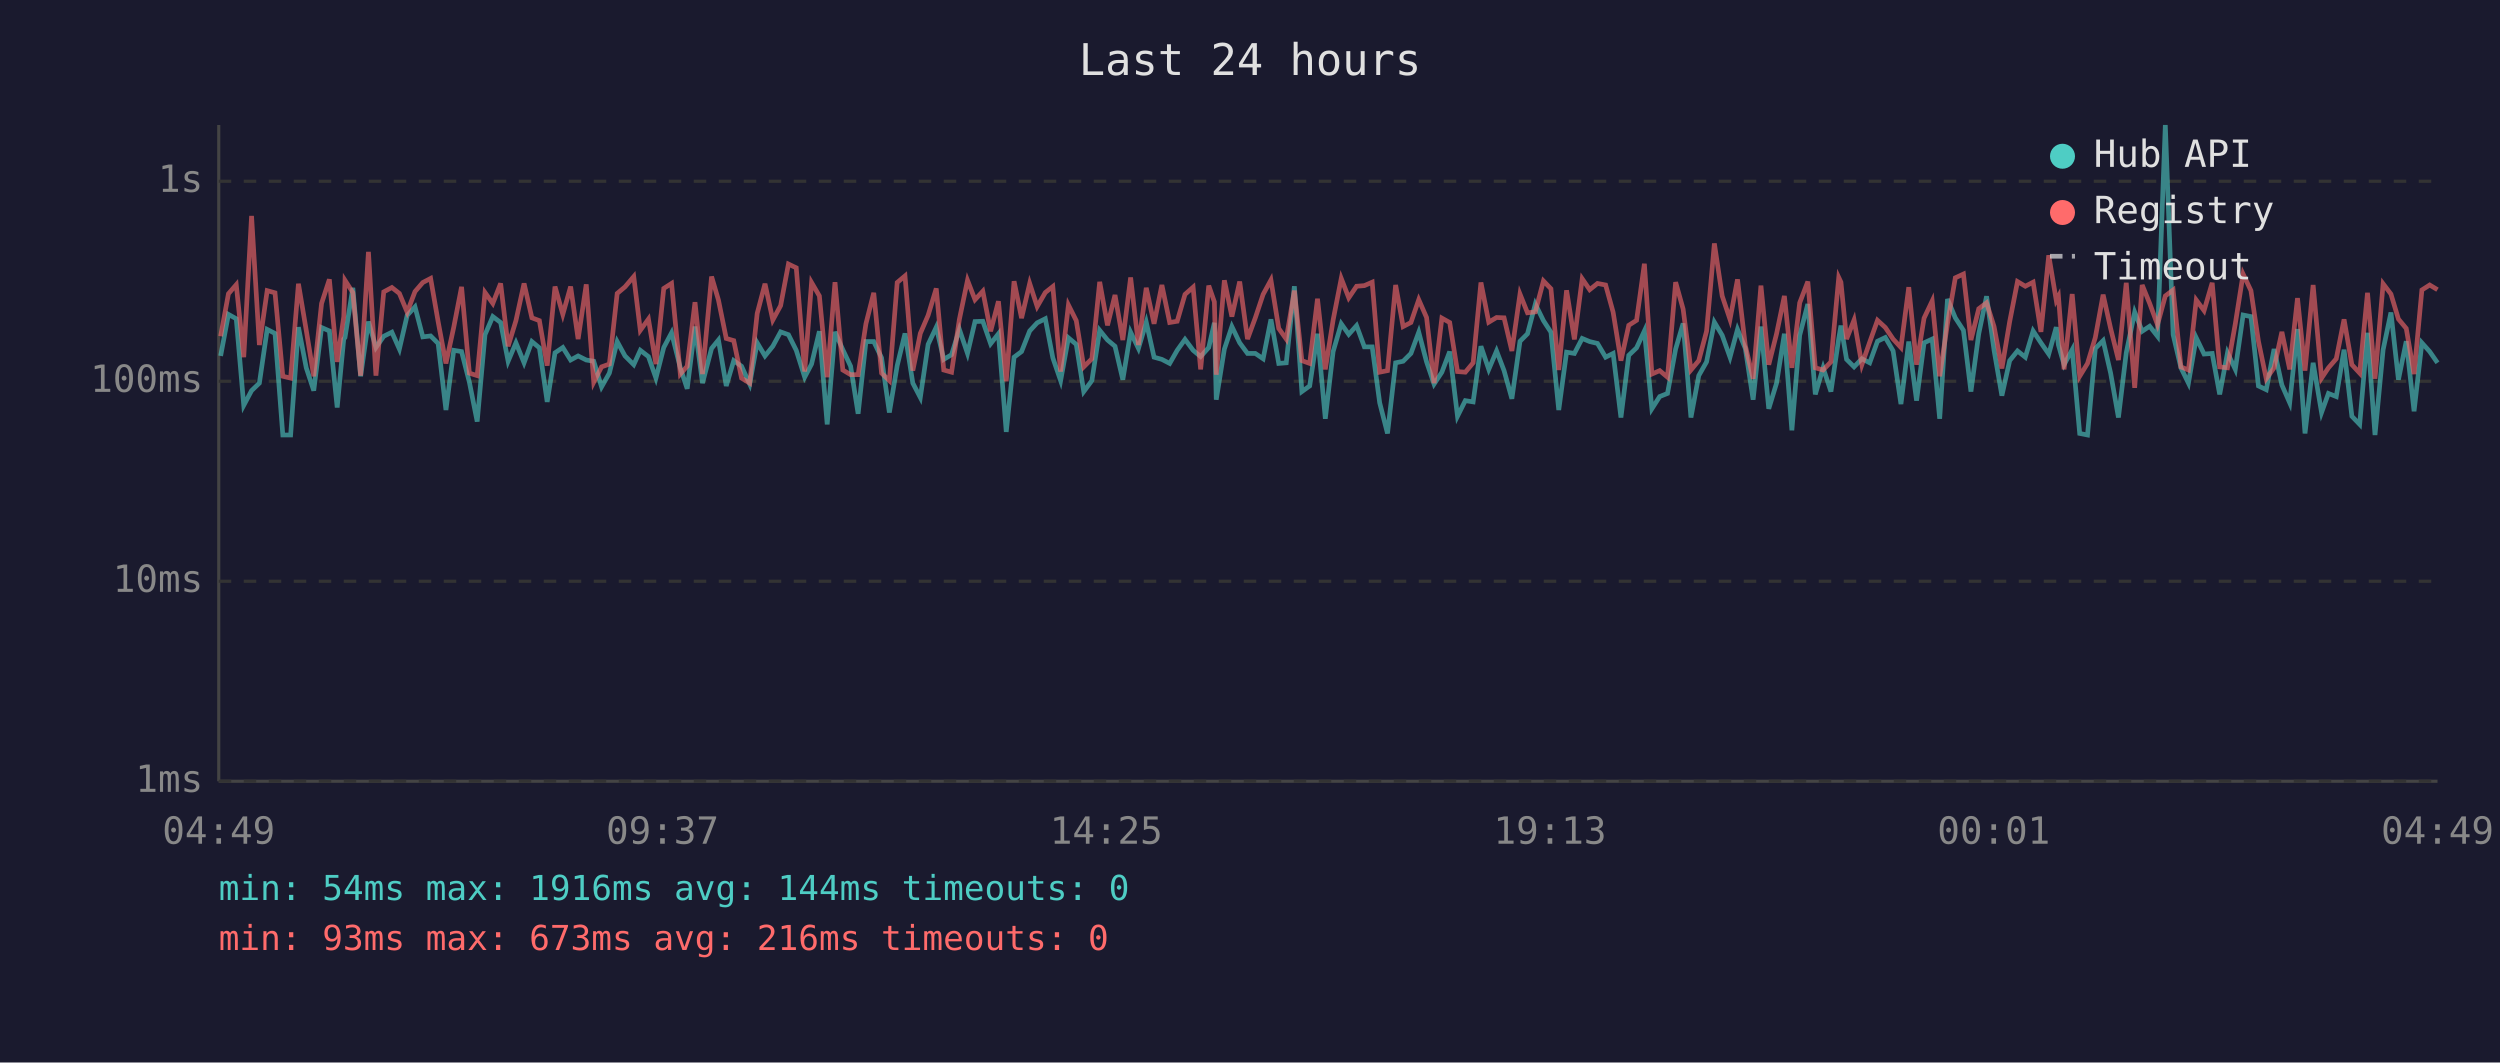
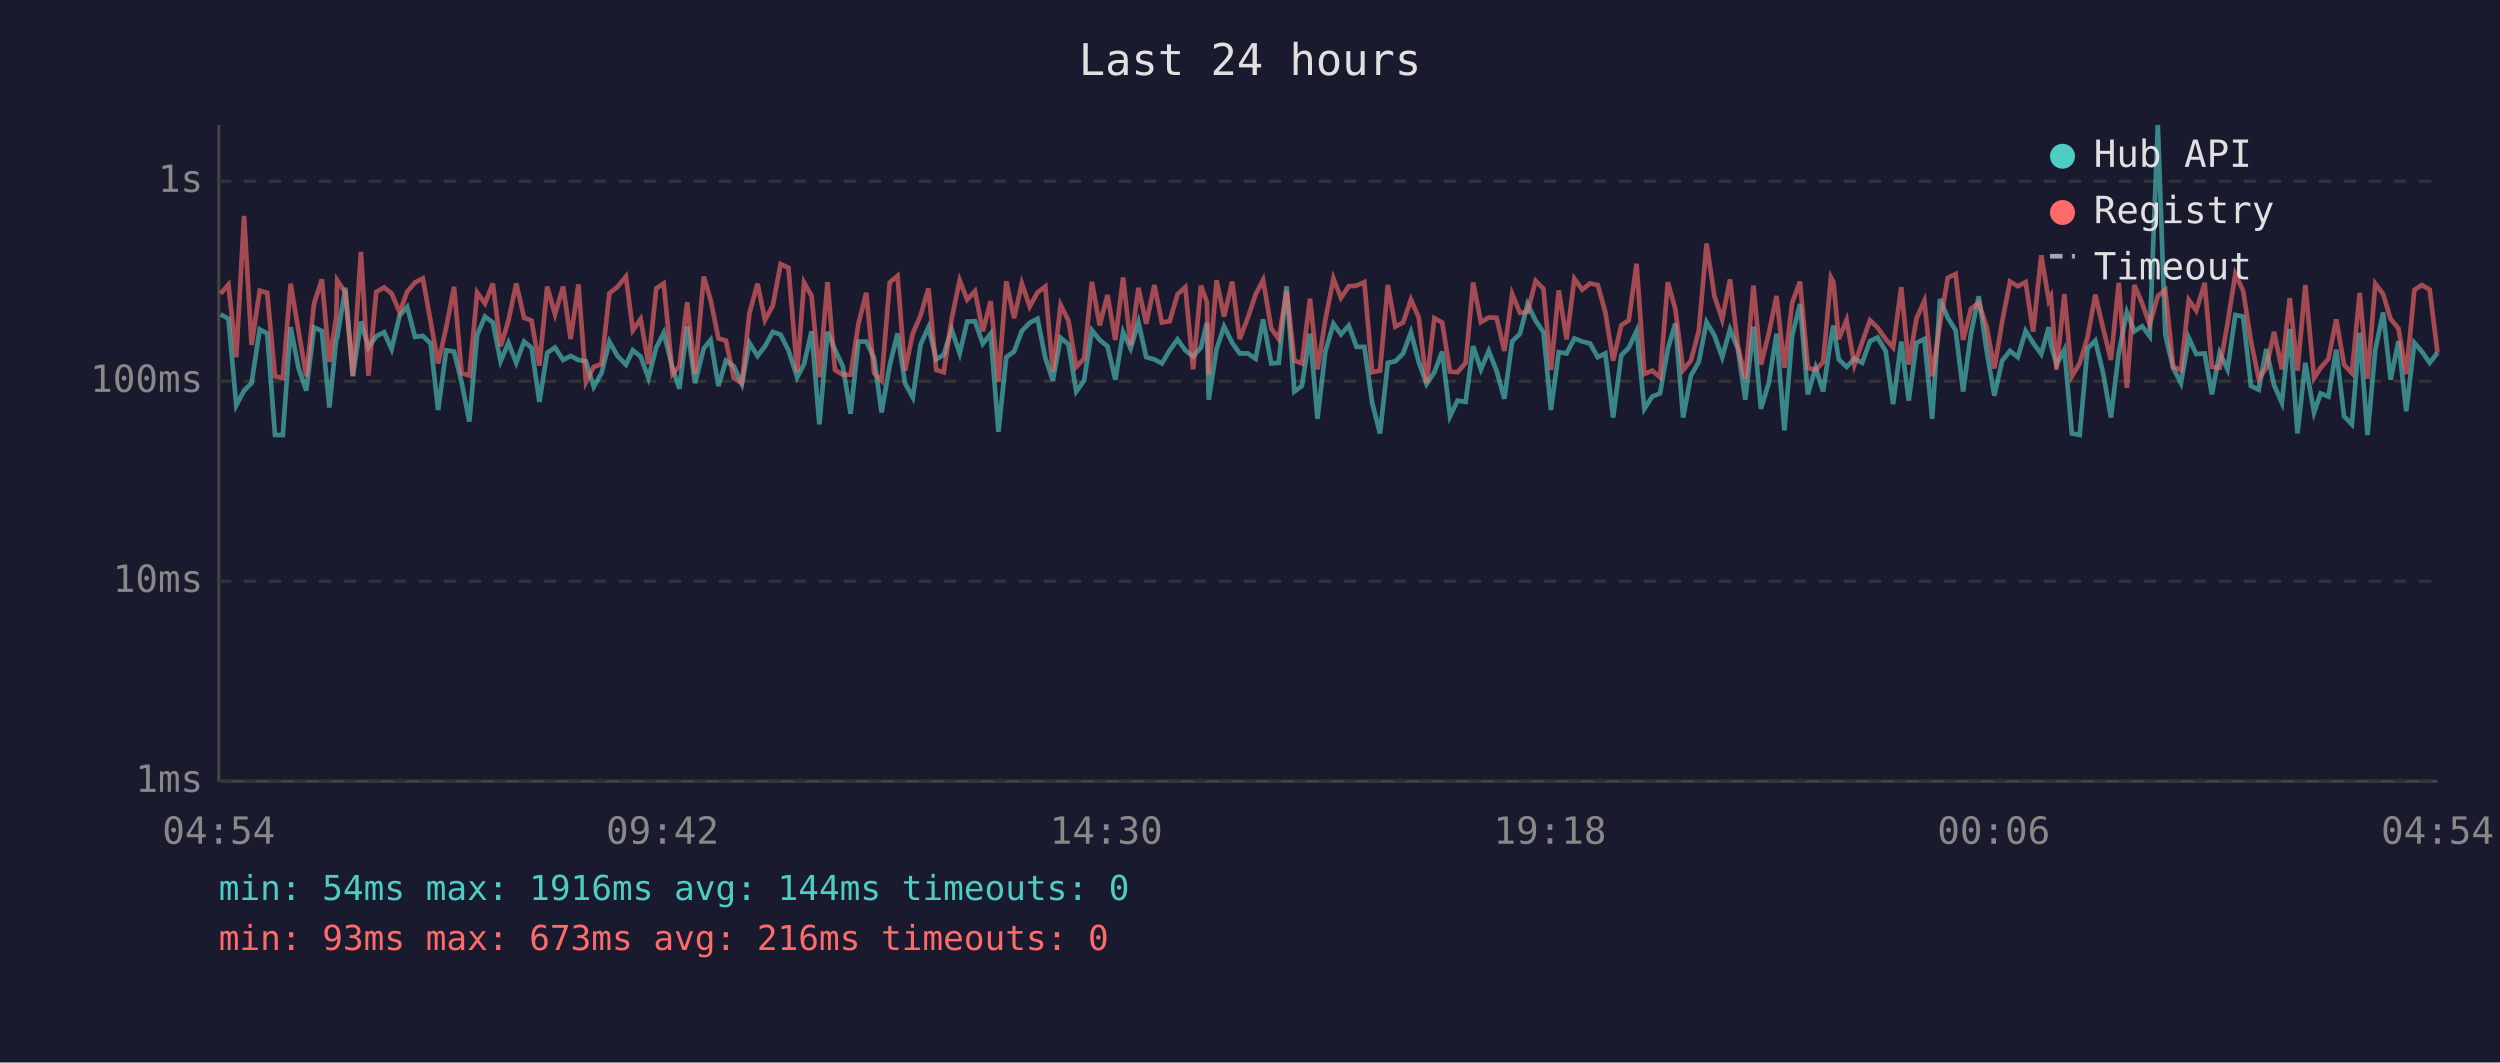
<svg xmlns="http://www.w3.org/2000/svg" viewBox="0 0 800 340" font-family="monospace" font-size="12">
  <rect width="800" height="340" fill="#1a1a2e" />
  <text x="400" y="24" fill="#e0e0e0" font-size="14" text-anchor="middle">Last 24 hours</text>
  <line x1="70" y1="40" x2="70" y2="250" stroke="#444" stroke-width="1" />
  <line x1="70" y1="250" x2="780" y2="250" stroke="#444" stroke-width="1" />
  <line x1="70" y1="250" x2="780" y2="250" stroke="#333" stroke-width="1" stroke-dasharray="4" />
  <text x="65" y="250" fill="#888" text-anchor="end" dominant-baseline="middle">1ms</text>
  <line x1="70" y1="186" x2="780" y2="186" stroke="#333" stroke-width="1" stroke-dasharray="4" />
  <text x="65" y="186" fill="#888" text-anchor="end" dominant-baseline="middle">10ms</text>
  <line x1="70" y1="122" x2="780" y2="122" stroke="#333" stroke-width="1" stroke-dasharray="4" />
  <text x="65" y="122" fill="#888" text-anchor="end" dominant-baseline="middle">100ms</text>
  <line x1="70" y1="58" x2="780" y2="58" stroke="#333" stroke-width="1" stroke-dasharray="4" />
  <text x="65" y="58" fill="#888" text-anchor="end" dominant-baseline="middle">1s</text>
-   <text x="70" y="270" fill="#888" text-anchor="middle">04:49</text>
-   <text x="212" y="270" fill="#888" text-anchor="middle">09:37</text>
-   <text x="354" y="270" fill="#888" text-anchor="middle">14:25</text>
-   <text x="496" y="270" fill="#888" text-anchor="middle">19:13</text>
-   <text x="638" y="270" fill="#888" text-anchor="middle">00:01</text>
-   <text x="780" y="270" fill="#888" text-anchor="middle">04:49</text>
-   <polyline points="70.6,113.9 73.1,100.6 75.6,102.0 78.0,129.7 80.5,125.0 83.0,122.6 85.5,105.4 88.0,106.7 90.5,139.2 93.0,139.2 95.5,104.7 98.0,117.7 100.4,125.0 102.9,104.8 105.4,105.9 107.9,130.4 110.0,108.5 110.4,108.0 112.9,92.1 115.4,120.4 117.9,102.9 120.3,111.2 122.8,107.6 125.4,106.3 127.8,111.7 130.3,100.9 132.8,98.2 135.3,107.8 137.8,107.5 140.2,109.9 142.7,131.2 145.2,112.1 147.7,112.5 150.2,122.3 152.7,134.9 155.2,107.1 157.7,101.3 160.2,103.2 162.6,115.6 165.1,109.7 167.7,116.1 170.2,109.3 172.6,111.3 175.1,128.6 177.6,112.9 180.1,111.2 182.6,115.2 185.0,113.9 187.6,115.2 190.0,115.6 192.5,123.8 195.0,119.4 197.5,109.3 200.0,113.9 202.8,116.7 204.9,112.1 207.5,114.1 209.9,121.0 212.4,111.2 214.9,106.5 217.7,117.7 219.9,124.4 222.4,104.5 224.8,122.6 227.7,111.5 229.9,108.8 232.4,123.5 234.8,115.4 237.3,117.2 239.9,122.9 242.3,109.7 244.8,113.9 247.3,110.8 249.8,106.2 252.3,107.1 254.8,112.1 257.5,120.7 259.7,116.5 262.2,106.0 264.7,135.8 267.2,106.2 269.7,111.9 272.2,117.2 274.6,132.4 277.1,109.3 279.6,109.3 282.1,114.5 284.6,132.0 287.1,117.0 289.6,106.7 292.1,122.6 294.5,127.2 297.0,110.2 299.6,104.7 302.0,115.0 304.5,113.5 307.0,105.4 309.6,113.1 312.0,102.9 314.5,102.8 317.0,110.0 319.5,106.8 322.0,138.2 324.5,114.3 326.9,112.5 329.5,105.9 331.9,103.3 334.5,102.0 336.9,114.5 339.4,121.8 341.9,108.1 344.4,110.2 346.8,125.3 349.4,121.8 351.9,105.7 354.4,108.8 356.8,110.8 359.3,121.5 361.8,106.3 364.3,111.5 366.8,103.1 369.3,114.3 371.8,115.0 374.3,116.3 376.7,112.1 379.2,108.6 381.8,112.1 384.2,114.1 386.8,111.2 388.6,103.3 389.2,127.9 391.8,111.7 394.2,104.5 396.7,109.7 399.2,113.1 401.7,113.1 404.2,114.8 406.7,102.2 409.2,116.3 411.6,116.1 414.2,91.6 416.6,125.3 419.1,123.5 421.6,106.8 424.1,134.0 426.6,112.5 429.2,103.6 431.6,107.0 434.1,104.2 436.6,111.0 439.1,111.0 441.5,128.9 444.0,138.7 446.6,116.1 449.0,115.6 451.5,113.1 454.0,106.3 456.5,115.8 458.9,122.9 461.4,119.1 463.9,112.5 466.4,133.2 468.9,128.2 471.4,128.6 473.9,110.8 476.4,118.2 478.9,112.3 481.3,118.6 483.8,127.6 486.4,109.2 488.8,106.8 491.3,97.3 493.9,102.6 496.3,106.3 498.8,131.2 501.3,112.7 503.8,113.1 506.3,108.3 508.7,109.3 511.2,109.9 513.8,114.3 516.2,113.1 518.7,133.6 521.2,113.7 523.7,111.3 526.2,105.9 528.6,130.8 531.1,126.9 533.6,125.9 536.2,111.7 538.6,103.5 541.1,133.6 543.6,120.2 546.1,115.8 548.6,103.1 551.1,107.3 553.6,114.3 556.0,105.4 558.5,111.5 561.0,127.9 563.5,104.5 566.0,130.8 568.5,122.6 571.0,106.8 573.4,137.7 575.9,107.3 578.5,97.3 580.9,126.2 583.4,117.7 585.9,125.3 588.4,108.3 589.1,104.2 590.9,115.0 593.3,117.4 595.8,114.8 598.3,116.1 600.8,109.2 603.3,108.0 605.8,112.3 608.3,129.3 610.8,109.3 613.3,128.2 615.7,109.7 618.3,108.5 620.7,134.0 623.2,95.7 625.7,101.7 628.3,105.7 630.7,125.3 633.2,106.8 635.7,94.8 638.1,112.1 640.6,126.6 643.1,115.4 645.6,112.3 648.1,114.3 650.6,105.9 653.1,109.7 655.6,113.3 658.0,104.7 658.7,110.4 660.5,116.7 663.1,111.9 665.5,138.7 668.0,139.2 670.5,111.5 673.0,109.0 675.4,119.4 677.9,133.6 680.4,112.9 683.1,99.9 685.5,106.0 687.9,104.4 690.4,107.6 692.9,40.0 695.4,107.1 697.9,117.7 700.3,122.6 702.8,108.1 705.3,113.3 707.9,113.1 710.3,126.2 712.8,112.9 715.3,118.2 717.8,100.8 720.3,101.3 722.7,123.5 725.2,124.7 727.7,111.7 730.2,123.2 732.7,128.9 735.2,105.3 737.6,138.7 740.2,116.1 742.9,132.0 745.1,125.9 747.6,126.9 750.1,111.9 752.6,133.2 755.1,135.8 757.6,106.5 760.0,139.2 762.6,111.9 765.1,100.0 767.5,121.5 770.0,109.2 772.5,131.6 775.0,109.7 777.5,112.5 780.0,116.1" fill="none" stroke="#4ecdc4" stroke-width="1.5" opacity="0.6" />
-   <polyline points="70.6,107.6 73.1,94.0 75.6,91.1 78.0,114.3 80.5,69.1 83.0,110.4 85.5,93.0 88.0,93.7 90.5,120.4 93.0,121.0 95.5,90.8 98.0,105.7 100.4,120.4 102.9,97.1 105.4,89.4 107.9,115.8 110.0,101.4 110.4,89.7 112.9,93.6 115.4,120.2 117.9,80.6 120.3,120.2 122.8,93.4 125.4,92.0 127.8,93.9 130.3,99.9 132.8,93.3 135.3,90.4 137.8,89.1 140.2,102.9 142.7,116.3 145.2,104.7 147.7,91.8 150.2,119.4 152.7,120.2 155.2,93.6 157.7,97.1 160.2,90.7 162.6,110.8 165.1,102.6 167.7,90.7 170.2,101.7 172.6,102.6 175.1,117.0 177.6,91.7 180.1,100.6 182.6,91.7 185.0,108.5 187.6,91.0 190.0,122.3 192.5,117.4 195.0,116.5 197.5,93.9 200.0,91.8 202.8,88.5 204.9,105.7 207.5,102.1 209.9,116.5 212.4,92.3 214.9,90.7 217.7,119.7 219.9,117.2 222.4,96.7 224.8,119.7 227.7,88.5 229.9,96.0 232.4,108.3 234.8,109.0 237.3,121.0 239.9,122.6 242.3,100.3 244.8,90.8 247.3,102.4 249.8,97.8 252.3,84.5 254.8,85.7 257.5,118.9 259.7,90.4 262.2,94.7 264.7,120.7 267.2,90.3 269.7,118.4 272.2,119.9 274.6,119.9 277.1,103.6 279.6,93.7 282.1,119.4 284.6,121.8 287.1,90.4 289.6,88.3 292.1,118.6 294.5,106.7 297.0,100.9 299.6,92.3 302.0,118.4 304.5,119.1 307.0,102.2 309.6,89.7 312.0,95.9 314.5,93.2 317.0,106.0 319.5,96.4 322.0,122.0 324.5,90.0 326.9,101.8 329.5,90.7 331.9,98.1 334.5,93.6 336.9,91.7 339.4,118.9 341.9,97.6 344.4,102.6 346.8,117.4 349.4,114.8 351.9,90.2 354.4,104.1 356.8,94.4 359.3,108.8 361.8,88.8 364.3,110.4 366.8,92.1 369.3,103.6 371.8,91.2 374.3,103.2 376.7,102.8 379.2,94.2 381.8,91.9 384.2,118.2 386.8,91.4 388.6,96.6 389.2,119.9 391.8,89.7 394.2,101.3 396.7,90.1 399.2,108.5 401.7,101.7 404.2,94.2 406.7,89.6 409.2,105.1 411.6,108.5 414.2,93.0 416.6,115.4 419.1,116.3 421.6,95.6 424.1,118.2 426.6,102.4 429.2,89.1 431.6,95.3 434.1,91.6 436.6,91.4 439.1,90.3 441.5,119.1 444.0,118.6 446.6,91.2 449.0,104.5 451.5,103.2 454.0,95.9 456.5,101.6 458.9,122.6 461.4,101.8 463.9,103.2 466.4,118.9 468.9,119.1 471.4,116.1 473.9,90.4 476.4,103.1 478.9,101.6 481.3,101.7 483.8,112.3 486.4,94.1 488.8,100.1 491.3,99.8 493.9,89.9 496.3,92.4 498.8,118.4 501.3,92.9 503.8,108.6 506.3,89.2 508.7,92.7 511.2,90.7 513.8,91.2 516.2,99.9 518.7,115.4 521.2,104.1 523.7,102.5 526.2,84.4 528.6,119.7 531.1,118.6 533.6,120.7 536.2,90.3 538.6,98.9 541.1,118.4 543.6,115.4 546.1,106.0 548.6,77.9 551.1,94.7 553.6,102.2 556.0,89.4 558.5,110.6 561.0,121.2 563.5,91.4 566.0,116.7 568.5,106.8 571.0,94.7 573.4,117.7 575.9,96.9 578.5,90.1 580.9,117.7 583.4,118.4 585.9,115.8 588.4,88.8 589.1,90.3 590.9,108.5 593.3,102.4 595.8,116.7 598.3,109.5 600.8,102.5 603.3,104.8 605.8,108.5 608.3,111.2 610.8,91.9 613.3,116.7 615.7,101.8 618.3,96.3 620.7,120.4 623.2,103.5 625.7,88.9 628.3,87.7 630.7,108.8 633.2,98.8 635.7,96.9 638.1,104.5 640.6,117.9 643.1,102.9 645.6,90.1 648.1,91.6 650.6,90.3 653.1,106.2 655.6,81.7 658.0,96.1 658.7,94.8 660.5,118.2 663.1,94.1 665.5,120.4 668.0,116.3 670.5,108.0 673.0,94.3 675.4,105.1 677.9,115.2 680.4,90.5 683.1,124.1 685.5,91.2 687.9,97.1 690.4,103.9 692.9,94.7 695.4,92.8 697.9,117.4 700.3,118.4 702.8,96.0 705.3,99.4 707.9,90.5 710.3,117.4 712.8,117.7 715.3,103.6 717.8,87.7 720.3,93.0 722.7,109.2 725.2,121.2 727.7,117.7 730.2,106.2 732.7,118.2 735.2,95.4 737.6,118.6 740.2,91.2 742.9,121.0 745.1,117.7 747.6,114.8 750.1,102.2 752.6,116.7 755.1,119.4 757.6,93.7 760.0,121.2 762.6,90.8 765.1,94.1 767.5,102.1 770.0,105.1 772.5,119.7 775.0,92.8 777.5,91.2 780.0,92.7" fill="none" stroke="#ff6b6b" stroke-width="1.5" opacity="0.6" />
+   <text x="70" y="270" fill="#888" text-anchor="middle">04:54</text>
+   <text x="212" y="270" fill="#888" text-anchor="middle">09:42</text>
+   <text x="354" y="270" fill="#888" text-anchor="middle">14:30</text>
+   <text x="496" y="270" fill="#888" text-anchor="middle">19:18</text>
+   <text x="638" y="270" fill="#888" text-anchor="middle">00:06</text>
+   <text x="780" y="270" fill="#888" text-anchor="middle">04:54</text>
+   <polyline points="70.6,100.6 73.1,102.0 75.6,129.7 78.1,125.0 80.5,122.6 83.1,105.4 85.5,106.7 88.0,139.2 90.5,139.2 93.0,104.7 95.5,117.7 98.0,125.0 100.5,104.8 103.0,105.9 105.4,130.4 107.6,108.5 107.9,108.0 110.5,92.1 112.9,120.4 115.5,102.9 117.9,111.2 120.4,107.6 122.9,106.3 125.3,111.7 127.9,100.9 130.3,98.2 132.8,107.8 135.3,107.5 137.8,109.9 140.2,131.2 142.8,112.1 145.3,112.5 147.7,122.3 150.2,134.9 152.7,107.1 155.2,101.3 157.7,103.2 160.2,115.6 162.7,109.7 165.2,116.1 167.7,109.3 170.1,111.3 172.6,128.6 175.1,112.9 177.6,111.2 180.2,115.2 182.6,113.9 185.1,115.2 187.5,115.6 190.0,123.8 192.5,119.4 195.0,109.3 197.6,113.9 200.3,116.7 202.5,112.1 205.0,114.1 207.5,121.0 210.0,111.2 212.4,106.5 215.2,117.7 217.4,124.4 219.9,104.5 222.4,122.6 225.2,111.5 227.4,108.8 229.9,123.5 232.3,115.4 234.8,117.2 237.4,122.9 239.8,109.7 242.4,113.9 244.8,110.8 247.3,106.2 249.8,107.1 252.3,112.1 255.1,120.7 257.3,116.5 259.7,106.0 262.2,135.8 264.8,106.2 267.2,111.9 269.7,117.2 272.2,132.4 274.7,109.3 277.2,109.3 279.7,114.5 282.1,132.0 284.7,117.0 287.2,106.7 289.6,122.6 292.1,127.2 294.6,110.2 297.1,104.7 299.6,115.0 302.0,113.5 304.5,105.4 307.1,113.1 309.5,102.9 312.0,102.8 314.5,110.0 317.0,106.8 319.5,138.2 322.0,114.3 324.5,112.5 327.0,105.9 329.5,103.3 332.0,102.0 334.5,114.5 336.9,121.8 339.4,108.1 341.9,110.2 344.4,125.3 346.9,121.8 349.4,105.7 351.9,108.8 354.4,110.8 356.9,121.5 359.4,106.3 361.8,111.5 364.3,103.1 366.8,114.3 369.4,115.0 371.8,116.3 374.3,112.1 376.8,108.6 379.3,112.1 381.8,114.1 384.3,111.2 386.2,103.3 386.8,127.9 389.3,111.7 391.7,104.5 394.3,109.7 396.7,113.1 399.3,113.1 401.8,114.8 404.2,102.2 406.8,116.3 409.2,116.1 411.7,91.6 414.2,125.3 416.6,123.5 419.2,106.8 421.6,134.0 424.1,112.5 426.7,103.6 429.1,107.0 431.6,104.2 434.1,111.0 436.6,111.0 439.1,128.9 441.6,138.7 444.1,116.1 446.5,115.6 449.0,113.1 451.5,106.3 454.0,115.8 456.5,122.9 459.0,119.1 461.5,112.5 464.0,133.2 466.4,128.2 469.0,128.6 471.4,110.8 473.9,118.2 476.4,112.3 478.9,118.6 481.4,127.6 483.9,109.2 486.4,106.8 488.8,97.3 491.4,102.6 493.9,106.3 496.3,131.2 498.8,112.7 501.3,113.1 503.8,108.3 506.3,109.3 508.8,109.9 511.3,114.3 513.7,113.1 516.2,133.6 518.8,113.7 521.2,111.3 523.7,105.9 526.2,130.8 528.7,126.9 531.2,125.9 533.7,111.7 536.1,103.5 538.6,133.6 541.1,120.2 543.6,115.8 546.1,103.1 548.6,107.3 551.1,114.3 553.6,105.4 556.1,111.5 558.5,127.9 561.1,104.5 563.5,130.8 566.0,122.6 568.5,106.8 571.0,137.7 573.5,107.3 576.0,97.3 578.5,126.2 581.0,117.7 583.4,125.3 585.9,108.3 586.7,104.2 588.4,115.0 590.9,117.4 593.4,114.8 595.9,116.1 598.4,109.2 600.8,108.0 603.4,112.3 605.8,129.3 608.4,109.3 610.8,128.2 613.3,109.7 615.8,108.5 618.3,134.0 620.8,95.7 623.3,101.7 625.8,105.7 628.2,125.3 630.7,106.8 633.2,94.8 635.7,112.1 638.2,126.6 640.7,115.4 643.2,112.3 645.7,114.3 648.2,105.9 650.6,109.7 653.2,113.3 655.6,104.7 656.3,110.4 658.1,116.7 660.6,111.9 663.0,138.7 665.5,139.2 668.0,111.5 670.5,109.0 673.0,119.4 675.5,133.6 678.0,112.9 680.6,99.9 683.0,106.0 685.5,104.4 687.9,107.6 690.5,40.0 692.9,107.1 695.4,117.7 697.9,122.6 700.4,108.1 702.8,113.3 705.5,113.1 707.8,126.2 710.3,112.9 712.8,118.2 715.3,100.8 717.8,101.3 720.3,123.5 722.8,124.7 725.2,111.7 727.7,123.2 730.2,128.9 732.7,105.3 735.2,138.7 737.7,116.1 740.5,132.0 742.6,125.9 745.1,126.9 747.6,111.9 750.1,133.2 752.6,135.8 755.1,106.5 757.6,139.2 760.1,111.9 762.6,100.0 765.0,121.5 767.5,109.2 770.0,131.6 772.6,109.7 775.0,112.5 777.5,116.1 780.0,112.9" fill="none" stroke="#4ecdc4" stroke-width="1.5" opacity="0.6" />
+   <polyline points="70.6,94.0 73.1,91.1 75.6,114.3 78.1,69.1 80.5,110.4 83.1,93.0 85.5,93.7 88.0,120.4 90.5,121.0 93.0,90.8 95.5,105.7 98.0,120.4 100.5,97.1 103.0,89.4 105.4,115.8 107.6,101.4 107.9,89.7 110.5,93.6 112.9,120.2 115.5,80.6 117.9,120.2 120.4,93.4 122.9,92.0 125.3,93.9 127.9,99.9 130.3,93.3 132.8,90.4 135.3,89.1 137.8,102.9 140.2,116.3 142.8,104.7 145.3,91.8 147.7,119.4 150.2,120.2 152.7,93.6 155.2,97.1 157.7,90.7 160.2,110.8 162.7,102.6 165.2,90.7 167.7,101.7 170.1,102.6 172.6,117.0 175.1,91.7 177.6,100.6 180.2,91.7 182.6,108.5 185.1,91.0 187.5,122.3 190.0,117.4 192.5,116.5 195.0,93.9 197.6,91.8 200.3,88.5 202.5,105.7 205.0,102.1 207.5,116.5 210.0,92.3 212.4,90.7 215.2,119.7 217.4,117.2 219.9,96.7 222.4,119.7 225.2,88.5 227.4,96.0 229.9,108.3 232.3,109.0 234.8,121.0 237.4,122.6 239.8,100.3 242.4,90.8 244.8,102.4 247.3,97.8 249.8,84.5 252.3,85.7 255.1,118.9 257.3,90.4 259.7,94.7 262.2,120.7 264.8,90.3 267.2,118.4 269.7,119.9 272.2,119.9 274.7,103.6 277.2,93.7 279.7,119.4 282.1,121.8 284.7,90.4 287.2,88.3 289.6,118.6 292.1,106.7 294.6,100.9 297.1,92.3 299.6,118.4 302.0,119.1 304.5,102.2 307.1,89.7 309.5,95.9 312.0,93.2 314.5,106.0 317.0,96.4 319.5,122.0 322.0,90.0 324.5,101.8 327.0,90.7 329.5,98.1 332.0,93.6 334.5,91.7 336.9,118.9 339.4,97.6 341.9,102.6 344.4,117.4 346.9,114.8 349.4,90.2 351.9,104.1 354.4,94.4 356.9,108.8 359.4,88.8 361.8,110.4 364.3,92.1 366.8,103.6 369.4,91.2 371.8,103.2 374.3,102.8 376.8,94.2 379.3,91.9 381.8,118.2 384.3,91.4 386.2,96.6 386.8,119.9 389.3,89.7 391.7,101.3 394.3,90.1 396.7,108.5 399.3,101.7 401.8,94.2 404.2,89.6 406.8,105.1 409.2,108.5 411.7,93.0 414.2,115.4 416.6,116.3 419.2,95.6 421.6,118.2 424.1,102.4 426.7,89.1 429.1,95.3 431.6,91.6 434.1,91.4 436.6,90.3 439.1,119.1 441.6,118.6 444.1,91.2 446.5,104.5 449.0,103.2 451.5,95.9 454.0,101.6 456.5,122.6 459.0,101.8 461.5,103.2 464.0,118.9 466.4,119.1 469.0,116.1 471.4,90.4 473.9,103.1 476.4,101.6 478.9,101.7 481.4,112.3 483.9,94.1 486.4,100.1 488.8,99.8 491.4,89.9 493.9,92.4 496.3,118.4 498.8,92.9 501.3,108.6 503.8,89.2 506.3,92.7 508.8,90.7 511.3,91.2 513.7,99.9 516.2,115.4 518.8,104.1 521.2,102.5 523.7,84.4 526.2,119.7 528.7,118.6 531.2,120.7 533.7,90.3 536.1,98.9 538.6,118.4 541.1,115.4 543.6,106.0 546.1,77.9 548.6,94.7 551.1,102.2 553.6,89.4 556.1,110.6 558.5,121.2 561.1,91.4 563.5,116.7 566.0,106.8 568.5,94.7 571.0,117.7 573.5,96.9 576.0,90.1 578.5,117.7 581.0,118.4 583.4,115.8 585.9,88.8 586.7,90.3 588.4,108.5 590.9,102.4 593.4,116.7 595.9,109.5 598.4,102.5 600.8,104.8 603.4,108.5 605.8,111.2 608.4,91.9 610.8,116.7 613.3,101.8 615.8,96.3 618.3,120.4 620.8,103.5 623.3,88.9 625.8,87.7 628.2,108.8 630.7,98.8 633.2,96.9 635.7,104.5 638.2,117.9 640.7,102.9 643.2,90.1 645.7,91.6 648.2,90.3 650.6,106.2 653.2,81.7 655.6,96.1 656.3,94.8 658.1,118.2 660.6,94.1 663.0,120.4 665.5,116.3 668.0,108.0 670.5,94.3 673.0,105.1 675.5,115.2 678.0,90.5 680.6,124.1 683.0,91.2 685.5,97.1 687.9,103.9 690.5,94.7 692.9,92.8 695.4,117.4 697.9,118.4 700.4,96.0 702.8,99.4 705.5,90.5 707.8,117.4 710.3,117.7 712.8,103.6 715.3,87.7 717.8,93.0 720.3,109.2 722.8,121.2 725.2,117.7 727.7,106.2 730.2,118.2 732.7,95.4 735.2,118.6 737.7,91.2 740.5,121.0 742.6,117.7 745.1,114.8 747.6,102.2 750.1,116.7 752.6,119.4 755.1,93.7 757.6,121.2 760.1,90.8 762.6,94.1 765.0,102.1 767.5,105.1 770.0,119.7 772.6,92.8 775.0,91.2 777.5,92.7 780.0,112.9" fill="none" stroke="#ff6b6b" stroke-width="1.5" opacity="0.6" />
  <circle cx="660" cy="50" r="4" fill="#4ecdc4" />
  <text x="670" y="50" fill="#e0e0e0" dominant-baseline="middle">Hub API</text>
  <circle cx="660" cy="68" r="4" fill="#ff6b6b" />
  <text x="670" y="68" fill="#e0e0e0" dominant-baseline="middle">Registry</text>
  <line x1="656" y1="82" x2="664" y2="82" stroke="#e0e0e0" stroke-width="1.5" stroke-dasharray="4,3" opacity="0.7" />
  <text x="670" y="86" fill="#e0e0e0" dominant-baseline="middle">Timeout</text>
  <text x="70" y="288" fill="#4ecdc4" font-size="11">min: 54ms  max: 1916ms  avg: 144ms  timeouts: 0</text>
  <text x="70" y="304" fill="#ff6b6b" font-size="11">min: 93ms  max: 673ms  avg: 216ms  timeouts: 0</text>
</svg>
